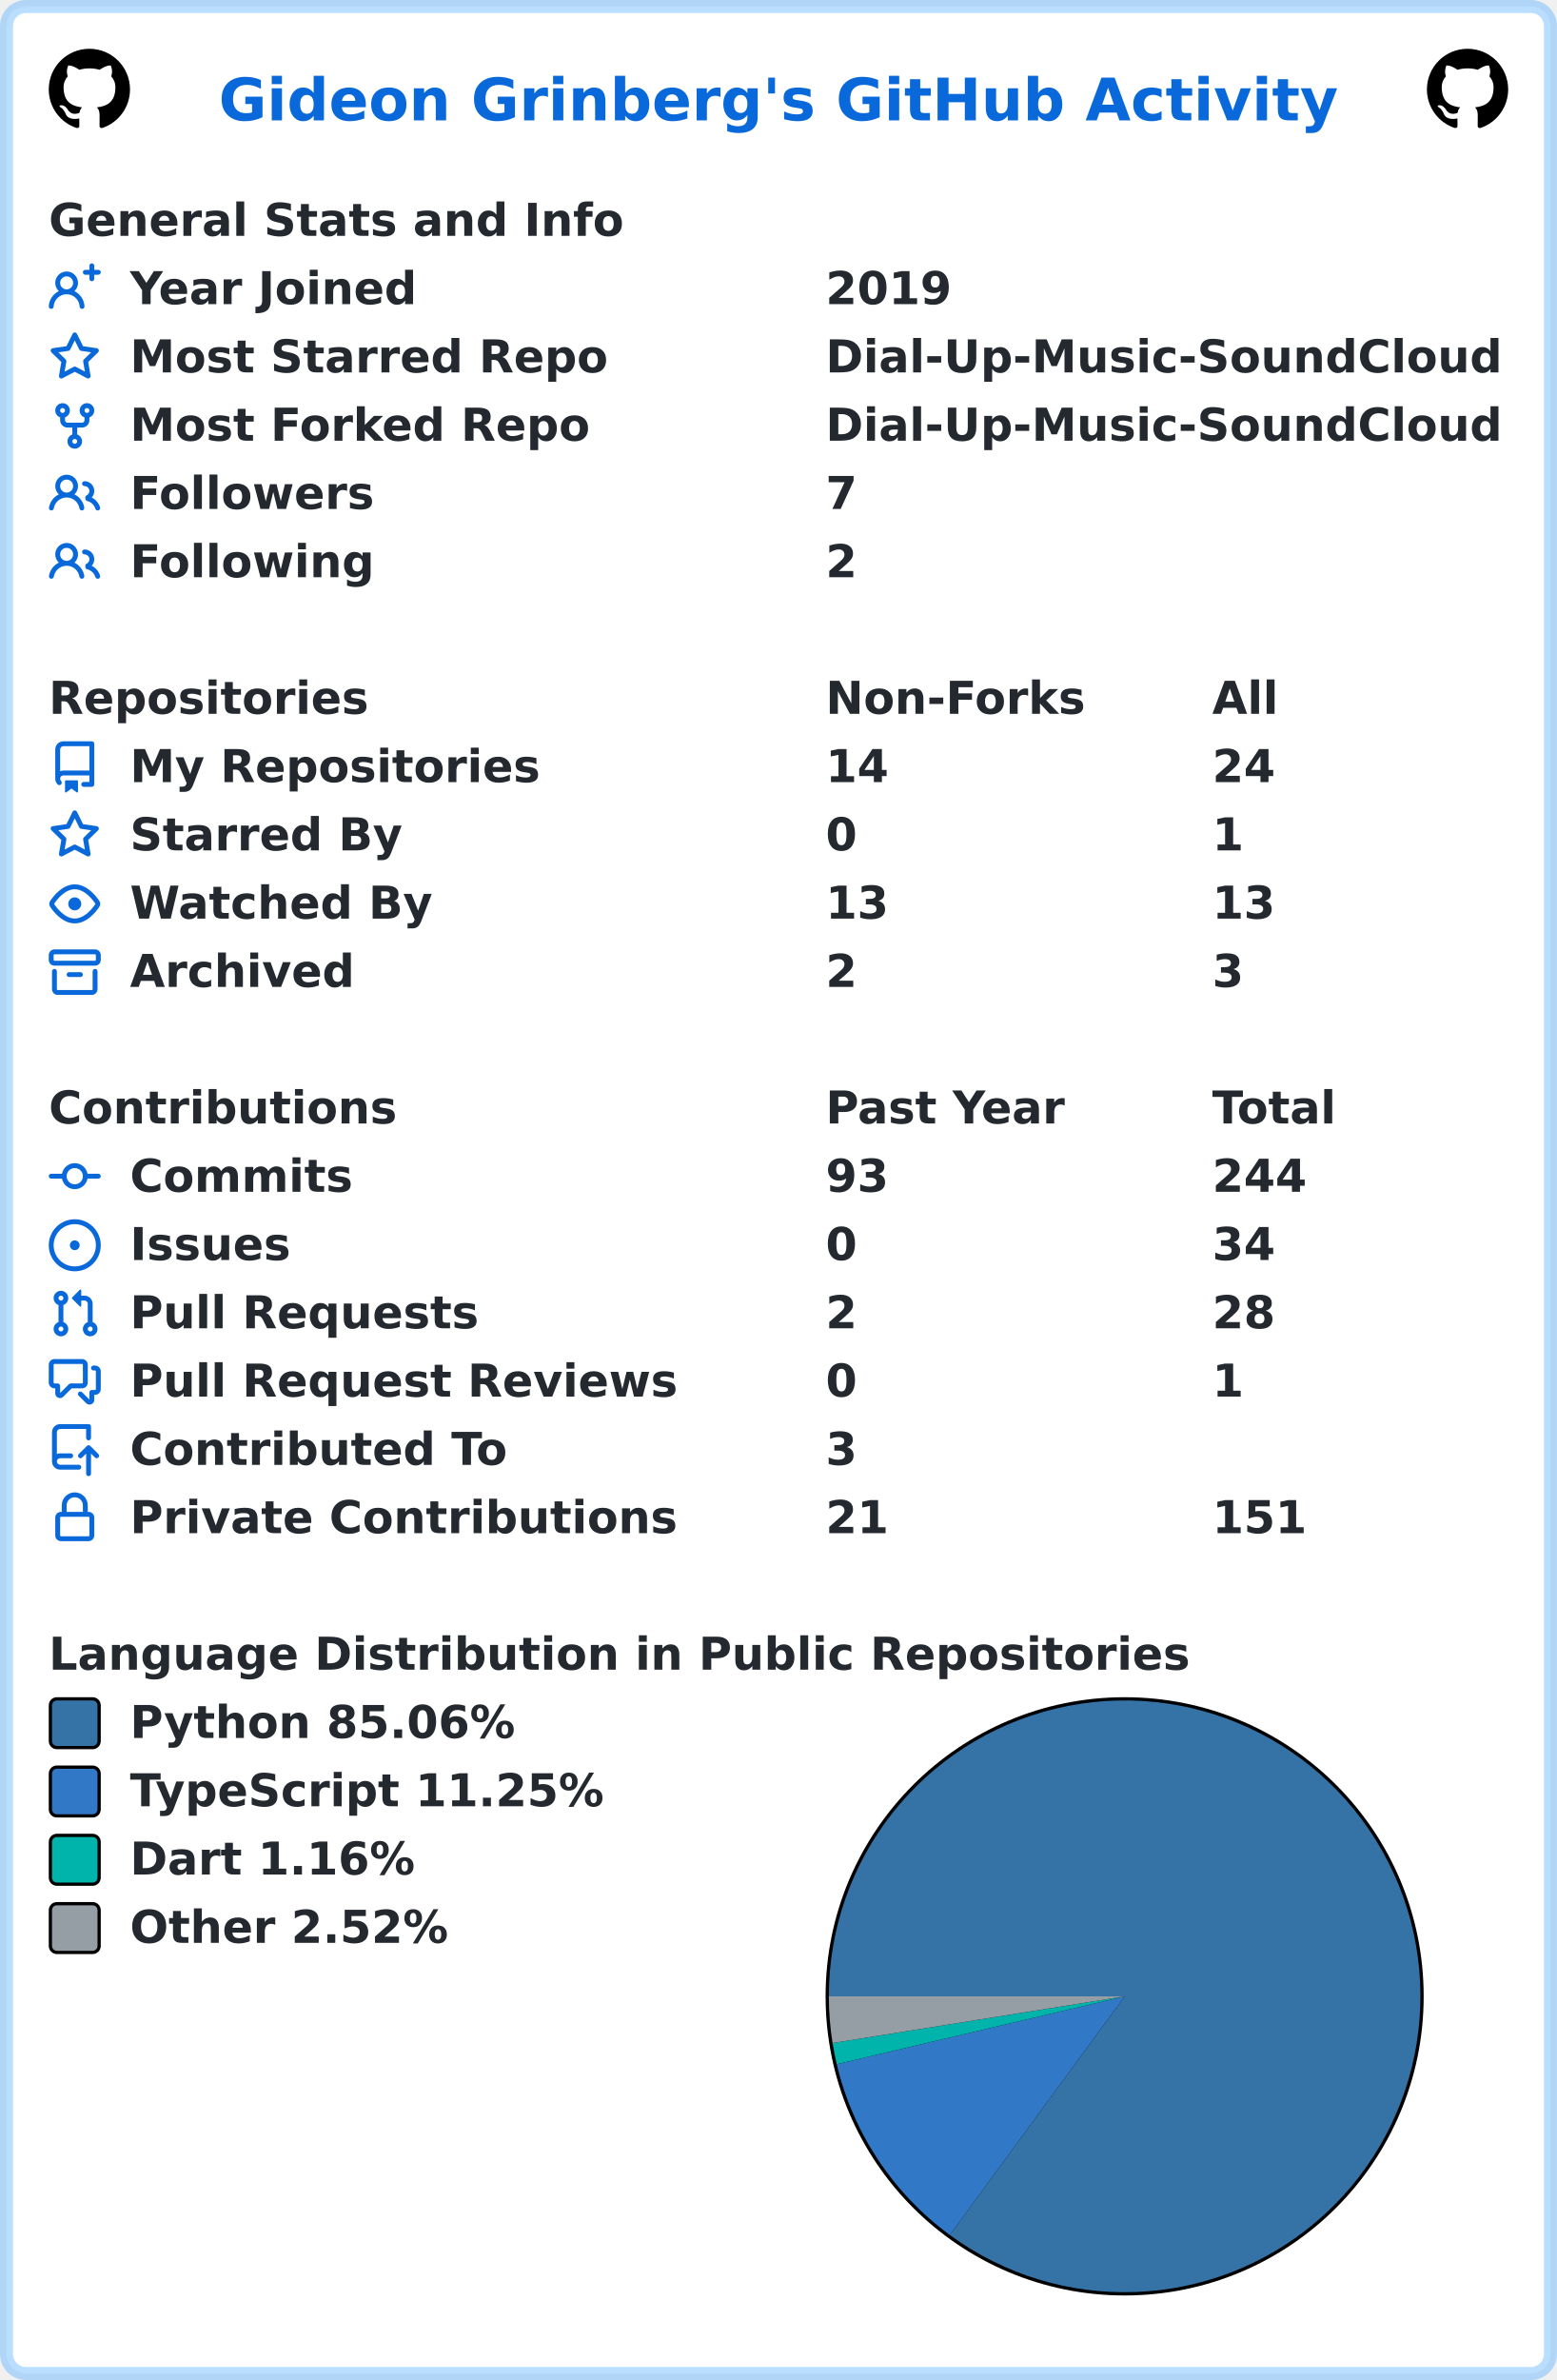
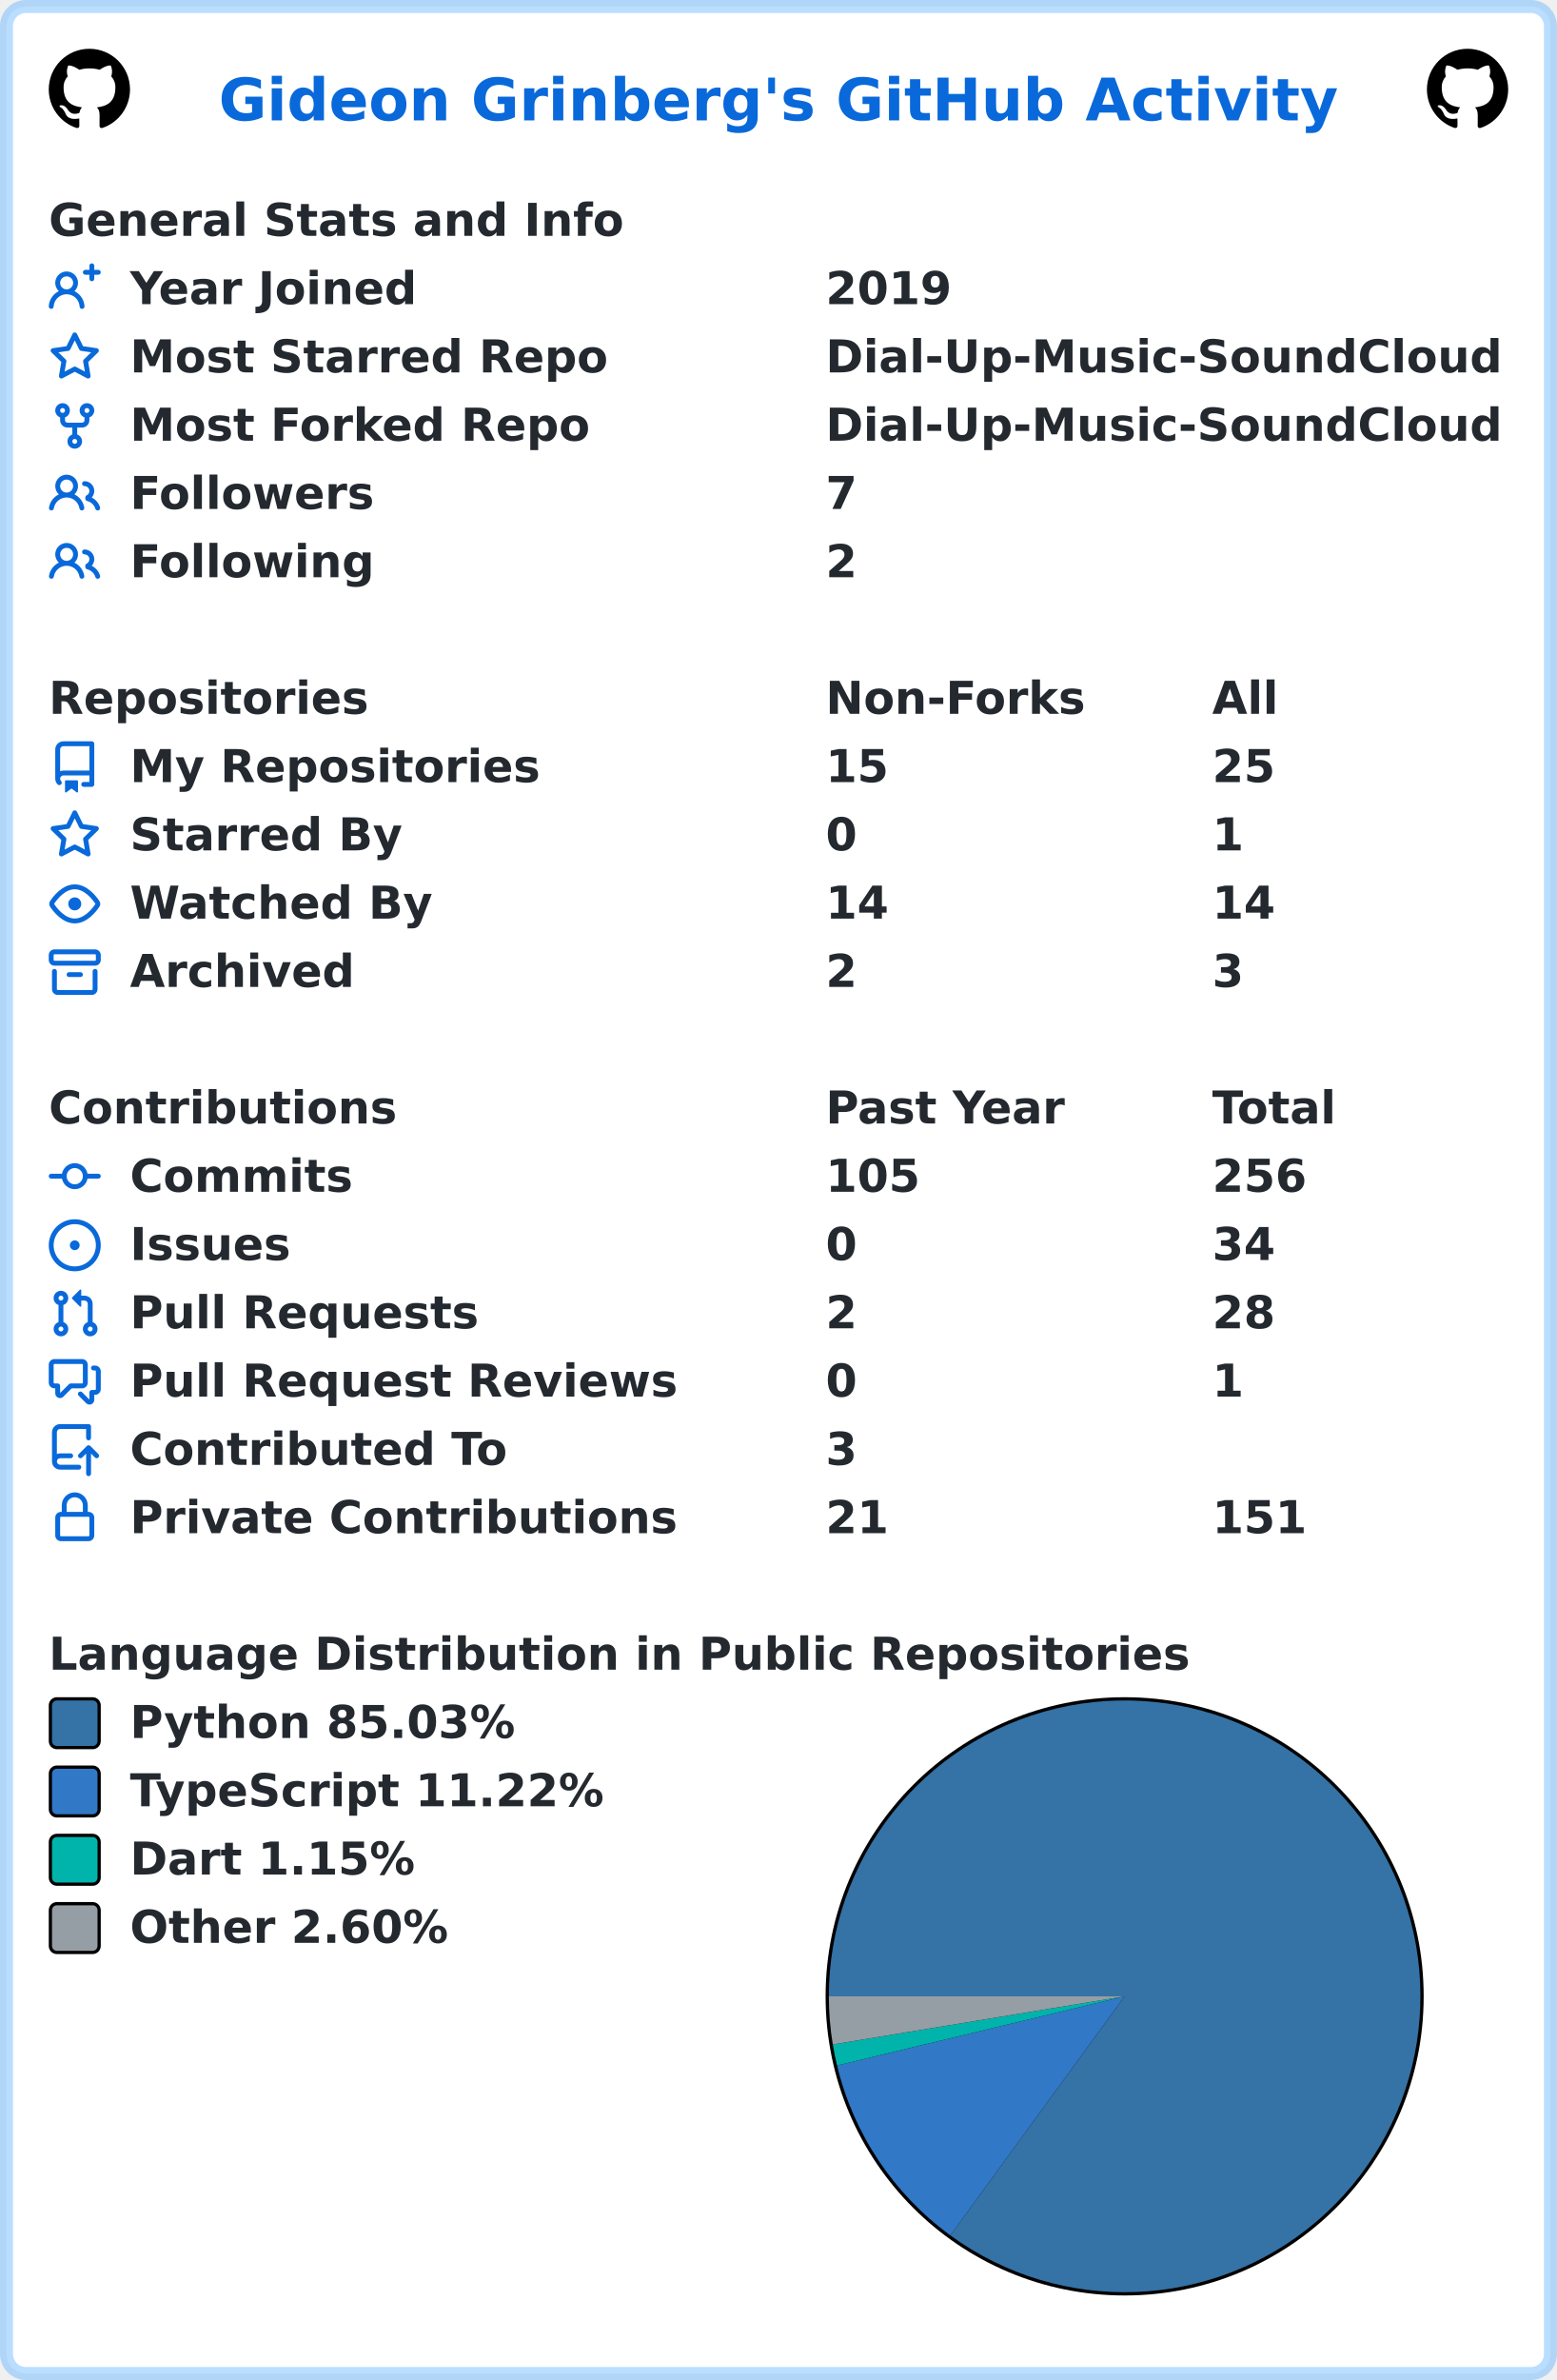
<svg xmlns="http://www.w3.org/2000/svg" width="479" height="732" viewBox="0 0 479 732" lang="en" xml:lang="en">
  <rect x="2" y="2" stroke-width="4" rx="6" width="475" height="728" stroke="rgba(84,174,255,0.4)" fill="#ffffff" />
  <g font-weight="600" font-size="110pt" font-family="Verdana,Geneva,DejaVu Sans,sans-serif" text-rendering="geometricPrecision">
    <text x="547" y="301" lengthAdjust="spacingAndGlyphs" textLength="2793" transform="scale(0.123)" fill="#0969da">Gideon Grinberg's GitHub Activity</text>
    <svg x="15" y="15" width="25" height="25" viewBox="0 0 16 16">
      <path fill="#000000" fill-rule="evenodd" d="M8 0C3.58 0 0 3.58 0 8c0 3.54 2.29 6.53 5.47 7.59.4.07.55-.17.55-.38 0-.19-.01-.82-.01-1.49-2.01.37-2.53-.49-2.69-.94-.09-.23-.48-.94-.82-1.13-.28-.15-.68-.52-.01-.53.63-.01 1.08.58 1.23.82.72 1.21 1.87.87 2.33.66.07-.52.28-.87.51-1.07-1.78-.2-3.64-.89-3.64-3.95 0-.87.31-1.59.82-2.15-.08-.2-.36-1.02.08-2.12 0 0 .67-.21 2.2.82.64-.18 1.32-.27 2-.27.68 0 1.36.09 2 .27 1.53-1.04 2.2-.82 2.2-.82.44 1.1.16 1.92.08 2.12.51.56.82 1.27.82 2.15 0 3.07-1.87 3.75-3.65 3.95.29.25.54.73.54 1.48 0 1.07-.01 1.93-.01 2.2 0 .21.15.46.55.38A8.013 8.013 0 0016 8c0-4.42-3.58-8-8-8z" />
    </svg>
    <svg x="439" y="15" width="25" height="25" viewBox="0 0 16 16">
      <path fill="#000000" fill-rule="evenodd" d="M8 0C3.58 0 0 3.58 0 8c0 3.54 2.29 6.53 5.47 7.59.4.07.55-.17.55-.38 0-.19-.01-.82-.01-1.49-2.01.37-2.53-.49-2.69-.94-.09-.23-.48-.94-.82-1.13-.28-.15-.68-.52-.01-.53.63-.01 1.08.58 1.23.82.72 1.21 1.87.87 2.33.66.07-.52.28-.87.51-1.07-1.78-.2-3.64-.89-3.64-3.95 0-.87.31-1.59.82-2.15-.08-.2-.36-1.02.08-2.12 0 0 .67-.21 2.2.82.64-.18 1.32-.27 2-.27.68 0 1.36.09 2 .27 1.53-1.04 2.2-.82 2.2-.82.44 1.1.16 1.92.08 2.12.51.56.82 1.27.82 2.15 0 3.07-1.87 3.75-3.65 3.95.29.25.54.73.54 1.48 0 1.07-.01 1.93-.01 2.2 0 .21.15.46.55.38A8.013 8.013 0 0016 8c0-4.42-3.58-8-8-8z" />
    </svg>
    <g transform="translate(0, 60)" fill="#24292f">
      <g transform="translate(15, 0)">
        <g transform="scale(0.095)">
          <text x="0" y="132" textLength="1851" lengthAdjust="spacingAndGlyphs">General Stats and Info</text>
        </g>
      </g>
      <g transform="translate(15, 21)">
        <path fill="#0969da" fill-rule="evenodd" d="M13.25 0a.75.75 0 01.75.75V2h1.25a.75.75 0 010 1.5H14v1.25a.75.75 0 01-1.5 0V3.5h-1.25a.75.75 0 010-1.5h1.25V.75a.75.75 0 01.75-.75zM5.5 4a2 2 0 100 4 2 2 0 000-4zm2.4 4.548a3.5 3.5 0 10-4.799 0 5.527 5.527 0 00-3.1 4.66.75.75 0 101.498.085A4.01 4.01 0 015.5 9.5a4.01 4.01 0 014.001 3.793.75.75 0 101.498-.086 5.527 5.527 0 00-3.1-4.659z" />
        <g transform="scale(0.095)">
          <text lengthAdjust="spacingAndGlyphs" textLength="932" x="263" y="132">Year Joined</text>
          <text lengthAdjust="spacingAndGlyphs" textLength="420" x="2516" y="132">2019</text>
        </g>
      </g>
      <g transform="translate(15, 42)">
        <path fill="#0969da" fill-rule="evenodd" d="M8 .25a.75.75 0 01.673.418l1.882 3.815 4.21.612a.75.75 0 01.416 1.279l-3.046 2.97.719 4.192a.75.75 0 01-1.088.791L8 12.347l-3.766 1.98a.75.75 0 01-1.088-.79l.72-4.194L.818 6.374a.75.75 0 01.416-1.28l4.21-.611L7.327.668A.75.75 0 018 .25zm0 2.445L6.615 5.5a.75.75 0 01-.564.41l-3.097.45 2.24 2.184a.75.75 0 01.216.664l-.528 3.084 2.769-1.456a.75.75 0 01.698 0l2.77 1.456-.53-3.084a.75.75 0 01.216-.664l2.24-2.183-3.096-.45a.75.75 0 01-.564-.41L8 2.694v.001z" />
        <g transform="scale(0.095)">
          <text lengthAdjust="spacingAndGlyphs" textLength="1532" x="263" y="132">Most Starred Repo</text>
          <text lengthAdjust="spacingAndGlyphs" textLength="2190" x="2516" y="132">Dial-Up-Music-SoundCloud</text>
        </g>
      </g>
      <g transform="translate(15, 63)">
        <path fill="#0969da" fill-rule="evenodd" d="M5 3.25a.75.75 0 11-1.5 0 .75.75 0 011.5 0zm0 2.122a2.25 2.25 0 10-1.5 0v.878A2.25 2.25 0 005.75 8.5h1.5v2.128a2.251 2.251 0 101.5 0V8.5h1.5a2.25 2.25 0 002.25-2.25v-.878a2.25 2.25 0 10-1.5 0v.878a.75.75 0 01-.75.75h-4.5A.75.75 0 015 6.25v-.878zm3.75 7.378a.75.75 0 11-1.5 0 .75.75 0 011.5 0zm3-8.75a.75.75 0 100-1.5.75.75 0 000 1.5z" />
        <g transform="scale(0.095)">
          <text lengthAdjust="spacingAndGlyphs" textLength="1485" x="263" y="132">Most Forked Repo</text>
          <text lengthAdjust="spacingAndGlyphs" textLength="2190" x="2516" y="132">Dial-Up-Music-SoundCloud</text>
        </g>
      </g>
      <g transform="translate(15, 84)">
        <path fill="#0969da" fill-rule="evenodd" d="M5.5 3.5a2 2 0 100 4 2 2 0 000-4zM2 5.5a3.5 3.5 0 115.898 2.549 5.507 5.507 0 013.034 4.084.75.75 0 11-1.482.235 4.001 4.001 0 00-7.9 0 .75.75 0 01-1.482-.236A5.507 5.507 0 013.102 8.05 3.49 3.49 0 012 5.5zM11 4a.75.75 0 100 1.5 1.5 1.5 0 01.666 2.844.75.75 0 00-.416.672v.352a.75.75 0 00.574.73c1.2.289 2.162 1.2 2.522 2.372a.75.75 0 101.434-.44 5.01 5.01 0 00-2.56-3.012A3 3 0 0011 4z" />
        <g transform="scale(0.095)">
          <text lengthAdjust="spacingAndGlyphs" textLength="778" x="263" y="132">Followers</text>
          <text lengthAdjust="spacingAndGlyphs" textLength="105" x="2516" y="132">7</text>
        </g>
      </g>
      <g transform="translate(15, 105)">
        <path fill="#0969da" fill-rule="evenodd" d="M5.5 3.5a2 2 0 100 4 2 2 0 000-4zM2 5.5a3.5 3.5 0 115.898 2.549 5.507 5.507 0 013.034 4.084.75.75 0 11-1.482.235 4.001 4.001 0 00-7.9 0 .75.75 0 01-1.482-.236A5.507 5.507 0 013.102 8.05 3.49 3.49 0 012 5.5zM11 4a.75.75 0 100 1.5 1.5 1.5 0 01.666 2.844.75.75 0 00-.416.672v.352a.75.75 0 00.574.73c1.2.289 2.162 1.2 2.522 2.372a.75.75 0 101.434-.44 5.01 5.01 0 00-2.56-3.012A3 3 0 0011 4z" />
        <g transform="scale(0.095)">
          <text lengthAdjust="spacingAndGlyphs" textLength="780" x="263" y="132">Following</text>
          <text lengthAdjust="spacingAndGlyphs" textLength="105" x="2516" y="132">2</text>
        </g>
      </g>
    </g>
    <g transform="translate(0, 207)" fill="#24292f">
      <g transform="translate(15, 0)">
        <g transform="scale(0.095)">
          <text x="0" y="132" textLength="1020" lengthAdjust="spacingAndGlyphs">Repositories</text>
          <text x="2516" y="132" textLength="832" lengthAdjust="spacingAndGlyphs">Non-Forks</text>
          <text x="3768" y="132" textLength="206" lengthAdjust="spacingAndGlyphs">All</text>
        </g>
      </g>
      <g transform="translate(15, 21)">
        <path fill="#0969da" fill-rule="evenodd" d="M2 2.5A2.5 2.5 0 014.5 0h8.75a.75.75 0 01.75.75v12.5a.75.75 0 01-.75.75h-2.5a.75.75 0 110-1.5h1.75v-2h-8a1 1 0 00-.714 1.7.75.75 0 01-1.072 1.05A2.495 2.495 0 012 11.5v-9zm10.5-1V9h-8c-.356 0-.694.074-1 .208V2.5a1 1 0 011-1h8zM5 12.25v3.25a.25.25 0 00.4.2l1.45-1.087a.25.25 0 01.3 0L8.6 15.7a.25.25 0 00.4-.2v-3.25a.25.25 0 00-.25-.25h-3.5a.25.25 0 00-.25.25z" />
        <g transform="scale(0.095)">
          <text lengthAdjust="spacingAndGlyphs" textLength="1312" x="263" y="132">My Repositories</text>
-           <text lengthAdjust="spacingAndGlyphs" textLength="210" x="2516" y="132">14</text>
-           <text lengthAdjust="spacingAndGlyphs" textLength="210" x="3768" y="132">24</text>
+           <text lengthAdjust="spacingAndGlyphs" textLength="210" x="2516" y="132">15</text>
+           <text lengthAdjust="spacingAndGlyphs" textLength="210" x="3768" y="132">25</text>
        </g>
      </g>
      <g transform="translate(15, 42)">
        <path fill="#0969da" fill-rule="evenodd" d="M8 .25a.75.75 0 01.673.418l1.882 3.815 4.21.612a.75.75 0 01.416 1.279l-3.046 2.97.719 4.192a.75.75 0 01-1.088.791L8 12.347l-3.766 1.98a.75.75 0 01-1.088-.79l.72-4.194L.818 6.374a.75.75 0 01.416-1.28l4.21-.611L7.327.668A.75.75 0 018 .25zm0 2.445L6.615 5.5a.75.75 0 01-.564.41l-3.097.45 2.24 2.184a.75.75 0 01.216.664l-.528 3.084 2.769-1.456a.75.75 0 01.698 0l2.77 1.456-.53-3.084a.75.75 0 01.216-.664l2.24-2.183-3.096-.45a.75.75 0 01-.564-.41L8 2.694v.001z" />
        <g transform="scale(0.095)">
          <text lengthAdjust="spacingAndGlyphs" textLength="874" x="263" y="132">Starred By</text>
          <text lengthAdjust="spacingAndGlyphs" textLength="105" x="2516" y="132">0</text>
          <text lengthAdjust="spacingAndGlyphs" textLength="105" x="3768" y="132">1</text>
        </g>
      </g>
      <g transform="translate(15, 63)">
        <path fill="#0969da" fill-rule="evenodd" d="M1.679 7.932c.412-.621 1.242-1.75 2.366-2.717C5.175 4.242 6.527 3.5 8 3.5c1.473 0 2.824.742 3.955 1.715 1.124.967 1.954 2.096 2.366 2.717a.119.119 0 010 .136c-.412.621-1.242 1.75-2.366 2.717C10.825 11.758 9.473 12.5 8 12.5c-1.473 0-2.824-.742-3.955-1.715C2.92 9.818 2.09 8.69 1.679 8.068a.119.119 0 010-.136zM8 2c-1.981 0-3.67.992-4.933 2.078C1.797 5.169.88 6.423.43 7.1a1.619 1.619 0 000 1.798c.45.678 1.367 1.932 2.637 3.024C4.329 13.008 6.019 14 8 14c1.981 0 3.67-.992 4.933-2.078 1.27-1.091 2.187-2.345 2.637-3.023a1.619 1.619 0 000-1.798c-.45-.678-1.367-1.932-2.637-3.023C11.671 2.992 9.981 2 8 2zm0 8a2 2 0 100-4 2 2 0 000 4z" />
        <g transform="scale(0.095)">
          <text lengthAdjust="spacingAndGlyphs" textLength="993" x="263" y="132">Watched By</text>
-           <text lengthAdjust="spacingAndGlyphs" textLength="210" x="2516" y="132">13</text>
-           <text lengthAdjust="spacingAndGlyphs" textLength="210" x="3768" y="132">13</text>
+           <text lengthAdjust="spacingAndGlyphs" textLength="210" x="2516" y="132">14</text>
+           <text lengthAdjust="spacingAndGlyphs" textLength="210" x="3768" y="132">14</text>
        </g>
      </g>
      <g transform="translate(15, 84)">
        <path fill="#0969da" fill-rule="evenodd" d="M1.75 2.5a.25.25 0 00-.25.25v1.5c0 .138.112.25.25.25h12.5a.25.25 0 00.25-.25v-1.5a.25.25 0 00-.25-.25H1.75zM0 2.75C0 1.784.784 1 1.75 1h12.5c.966 0 1.75.784 1.75 1.75v1.5A1.75 1.75 0 0114.25 6H1.75A1.75 1.75 0 010 4.25v-1.5zM1.75 7a.75.75 0 01.75.75v5.5c0 .138.112.25.25.25h10.5a.25.25 0 00.25-.25v-5.5a.75.75 0 111.5 0v5.5A1.75 1.75 0 0113.25 15H2.75A1.75 1.75 0 011 13.25v-5.5A.75.75 0 011.75 7zm4.5 1a.75.75 0 000 1.5h3.5a.75.75 0 100-1.5h-3.5z" />
        <g transform="scale(0.095)">
          <text lengthAdjust="spacingAndGlyphs" textLength="726" x="263" y="132">Archived</text>
          <text lengthAdjust="spacingAndGlyphs" textLength="105" x="2516" y="132">2</text>
          <text lengthAdjust="spacingAndGlyphs" textLength="105" x="3768" y="132">3</text>
        </g>
      </g>
    </g>
    <g transform="translate(0, 333)" fill="#24292f">
      <g transform="translate(15, 0)">
        <g transform="scale(0.095)">
          <text x="0" y="132" textLength="1112" lengthAdjust="spacingAndGlyphs">Contributions</text>
          <text x="2516" y="132" textLength="774" lengthAdjust="spacingAndGlyphs">Past Year</text>
          <text x="3768" y="132" textLength="414" lengthAdjust="spacingAndGlyphs">Total</text>
        </g>
      </g>
      <g transform="translate(15, 21)">
        <path fill="#0969da" fill-rule="evenodd" d="M10.5 7.75a2.5 2.5 0 11-5 0 2.5 2.5 0 015 0zm1.43.75a4.002 4.002 0 01-7.86 0H.75a.75.75 0 110-1.5h3.32a4.001 4.001 0 017.86 0h3.32a.75.75 0 110 1.5h-3.32z" />
        <g transform="scale(0.095)">
          <text lengthAdjust="spacingAndGlyphs" textLength="734" x="263" y="132">Commits</text>
-           <text lengthAdjust="spacingAndGlyphs" textLength="210" x="2516" y="132">93</text>
-           <text lengthAdjust="spacingAndGlyphs" textLength="315" x="3768" y="132">244</text>
+           <text lengthAdjust="spacingAndGlyphs" textLength="315" x="2516" y="132">105</text>
+           <text lengthAdjust="spacingAndGlyphs" textLength="315" x="3768" y="132">256</text>
        </g>
      </g>
      <g transform="translate(15, 42)">
        <path fill="#0969da" d="M8 9.5a1.5 1.5 0 100-3 1.5 1.5 0 000 3z" />
        <path fill="#0969da" fill-rule="evenodd" d="M8 0a8 8 0 100 16A8 8 0 008 0zM1.5 8a6.5 6.5 0 1113 0 6.5 6.5 0 01-13 0z" />
        <g transform="scale(0.095)">
          <text lengthAdjust="spacingAndGlyphs" textLength="512" x="263" y="132">Issues</text>
          <text lengthAdjust="spacingAndGlyphs" textLength="105" x="2516" y="132">0</text>
          <text lengthAdjust="spacingAndGlyphs" textLength="210" x="3768" y="132">34</text>
        </g>
      </g>
      <g transform="translate(15, 63)">
        <path fill="#0969da" fill-rule="evenodd" d="M7.177 3.073L9.573.677A.25.25 0 0110 .854v4.792a.25.25 0 01-.427.177L7.177 3.427a.25.25 0 010-.354zM3.75 2.5a.75.75 0 100 1.5.75.75 0 000-1.5zm-2.25.75a2.25 2.25 0 113 2.122v5.256a2.251 2.251 0 11-1.5 0V5.372A2.25 2.25 0 011.5 3.25zM11 2.5h-1V4h1a1 1 0 011 1v5.628a2.251 2.251 0 101.5 0V5A2.5 2.5 0 0011 2.5zm1 10.25a.75.75 0 111.5 0 .75.75 0 01-1.5 0zM3.75 12a.75.75 0 100 1.5.75.75 0 000-1.5z" />
        <g transform="scale(0.095)">
          <text lengthAdjust="spacingAndGlyphs" textLength="1113" x="263" y="132">Pull Requests</text>
          <text lengthAdjust="spacingAndGlyphs" textLength="105" x="2516" y="132">2</text>
          <text lengthAdjust="spacingAndGlyphs" textLength="210" x="3768" y="132">28</text>
        </g>
      </g>
      <g transform="translate(15, 84)">
        <path fill="#0969da" fill-rule="evenodd" d="M1.5 2.75a.25.25 0 01.25-.25h8.5a.25.25 0 01.25.25v5.5a.25.25 0 01-.25.25h-3.5a.75.75 0 00-.53.22L3.5 11.44V9.25a.75.75 0 00-.75-.75h-1a.25.25 0 01-.25-.25v-5.5zM1.75 1A1.75 1.75 0 000 2.75v5.5C0 9.216.784 10 1.75 10H2v1.543a1.457 1.457 0 002.487 1.03L7.061 10h3.189A1.75 1.75 0 0012 8.25v-5.5A1.75 1.75 0 0010.25 1h-8.5zM14.5 4.75a.25.25 0 00-.25-.25h-.5a.75.75 0 110-1.5h.5c.966 0 1.75.784 1.75 1.75v5.5A1.75 1.75 0 0114.25 12H14v1.543a1.457 1.457 0 01-2.487 1.03L9.22 12.28a.75.75 0 111.06-1.06l2.22 2.22v-2.19a.75.75 0 01.75-.75h1a.25.25 0 00.25-.25v-5.5z" />
        <g transform="scale(0.095)">
          <text lengthAdjust="spacingAndGlyphs" textLength="1762" x="263" y="132">Pull Request Reviews</text>
          <text lengthAdjust="spacingAndGlyphs" textLength="105" x="2516" y="132">0</text>
          <text lengthAdjust="spacingAndGlyphs" textLength="105" x="3768" y="132">1</text>
        </g>
      </g>
      <g transform="translate(15, 105)">
        <path fill="#0969da" fill-rule="evenodd" d="M1 2.5A2.5 2.5 0 013.5 0h8.75a.75.75 0 01.75.75v3.5a.75.75 0 01-1.5 0V1.5h-8a1 1 0 00-1 1v6.708A2.492 2.492 0 013.5 9h3.25a.75.75 0 010 1.5H3.5a1 1 0 100 2h5.75a.75.75 0 010 1.5H3.5A2.5 2.5 0 011 11.5v-9zm13.23 7.79a.75.75 0 001.06-1.06l-2.505-2.505a.75.75 0 00-1.06 0L9.22 9.229a.75.75 0 001.06 1.061l1.225-1.224v6.184a.75.75 0 001.5 0V9.066l1.224 1.224z" />
        <g transform="scale(0.095)">
          <text lengthAdjust="spacingAndGlyphs" textLength="1234" x="263" y="132">Contributed To</text>
          <text lengthAdjust="spacingAndGlyphs" textLength="105" x="2516" y="132">3</text>
        </g>
      </g>
      <g transform="translate(15, 126)">
        <path fill="#0969da" fill-rule="evenodd" d="M4 4v2h-.25A1.75 1.75 0 002 7.75v5.5c0 .966.784 1.75 1.75 1.75h8.5A1.75 1.75 0 0014 13.25v-5.5A1.75 1.75 0 0012.25 6H12V4a4 4 0 10-8 0zm6.5 2V4a2.5 2.5 0 00-5 0v2h5zM12 7.5h.25a.25.25 0 01.25.25v5.5a.25.25 0 01-.25.25h-8.5a.25.25 0 01-.25-.25v-5.5a.25.25 0 01.25-.25H12z" />
        <g transform="scale(0.095)">
          <text lengthAdjust="spacingAndGlyphs" textLength="1742" x="263" y="132">Private Contributions</text>
          <text lengthAdjust="spacingAndGlyphs" textLength="210" x="2516" y="132">21</text>
          <text lengthAdjust="spacingAndGlyphs" textLength="315" x="3768" y="132">151</text>
        </g>
      </g>
    </g>
    <g transform="translate(0, 501)" fill="#24292f">
      <g transform="translate(15, 0)">
        <g transform="scale(0.095)">
          <text x="0" y="132" textLength="3652" lengthAdjust="spacingAndGlyphs">Language Distribution in Public Repositories</text>
        </g>
      </g>
      <g transform="translate(254, 21)">
        <circle cx="92" cy="92" r="92" fill="#000000" />
      </g>
      <g transform="translate(255, 22)">
-         <path fill-rule="evenodd" fill="#3572A5" d="M 0.0,91 A 91 91 0 1 1 37.212 164.402 L 91,91 Z" />
-         <path fill-rule="evenodd" fill="#3178c6" d="M 37.212,164.402 A 91 91 0 0 1 2.423 111.861 L 91,91 Z" />
-         <path fill-rule="evenodd" fill="#00B4AB" d="M 2.423,111.861 A 91 91 0 0 1 1.141 105.363 L 91,91 Z" />
-         <path fill-rule="evenodd" fill="#959da5" d="M 1.141,105.363 A 91 91 0 0 1 0.0 91 L 91,91 Z" />
+         <path fill-rule="evenodd" fill="#3572A5" d="M 0.0,91 A 91 91 0 1 1 37.377 164.523 L 91,91 Z" />
+         <path fill-rule="evenodd" fill="#3178c6" d="M 37.377,164.523 A 91 91 0 0 1 2.52 112.267 L 91,91 Z" />
+         <path fill-rule="evenodd" fill="#00B4AB" d="M 2.52,112.267 A 91 91 0 0 1 1.211 105.796 L 91,91 Z" />
+         <path fill-rule="evenodd" fill="#959da5" d="M 1.211,105.796 A 91 91 0 0 1 0.0 91 L 91,91 Z" />
      </g>
      <g transform="translate(15, 21)">
        <rect x="0.5" y="0.5" rx="2" width="15" height="15" fill="#3572A5" stroke-width="1" stroke="#000000" />
-         <text transform="scale(0.095)" x="263" y="132" textLength="1254" lengthAdjust="spacingAndGlyphs">Python 85.06%</text>
+         <text transform="scale(0.095)" x="263" y="132" textLength="1254" lengthAdjust="spacingAndGlyphs">Python 85.03%</text>
      </g>
      <g transform="translate(15, 42)">
        <rect x="0.5" y="0.5" rx="2" width="15" height="15" fill="#3178c6" stroke-width="1" stroke="#000000" />
-         <text transform="scale(0.095)" x="263" y="132" textLength="1568" lengthAdjust="spacingAndGlyphs">TypeScript 11.25%</text>
+         <text transform="scale(0.095)" x="263" y="132" textLength="1568" lengthAdjust="spacingAndGlyphs">TypeScript 11.22%</text>
      </g>
      <g transform="translate(15, 63)">
        <rect x="0.5" y="0.5" rx="2" width="15" height="15" fill="#00B4AB" stroke-width="1" stroke="#000000" />
-         <text transform="scale(0.095)" x="263" y="132" textLength="938" lengthAdjust="spacingAndGlyphs">Dart 1.16%</text>
+         <text transform="scale(0.095)" x="263" y="132" textLength="938" lengthAdjust="spacingAndGlyphs">Dart 1.15%</text>
      </g>
      <g transform="translate(15, 84)">
        <rect x="0.5" y="0.5" rx="2" width="15" height="15" fill="#959da5" stroke-width="1" stroke="#000000" />
-         <text transform="scale(0.095)" x="263" y="132" textLength="1047" lengthAdjust="spacingAndGlyphs">Other 2.52%</text>
+         <text transform="scale(0.095)" x="263" y="132" textLength="1047" lengthAdjust="spacingAndGlyphs">Other 2.60%</text>
      </g>
    </g>
  </g>
</svg>
